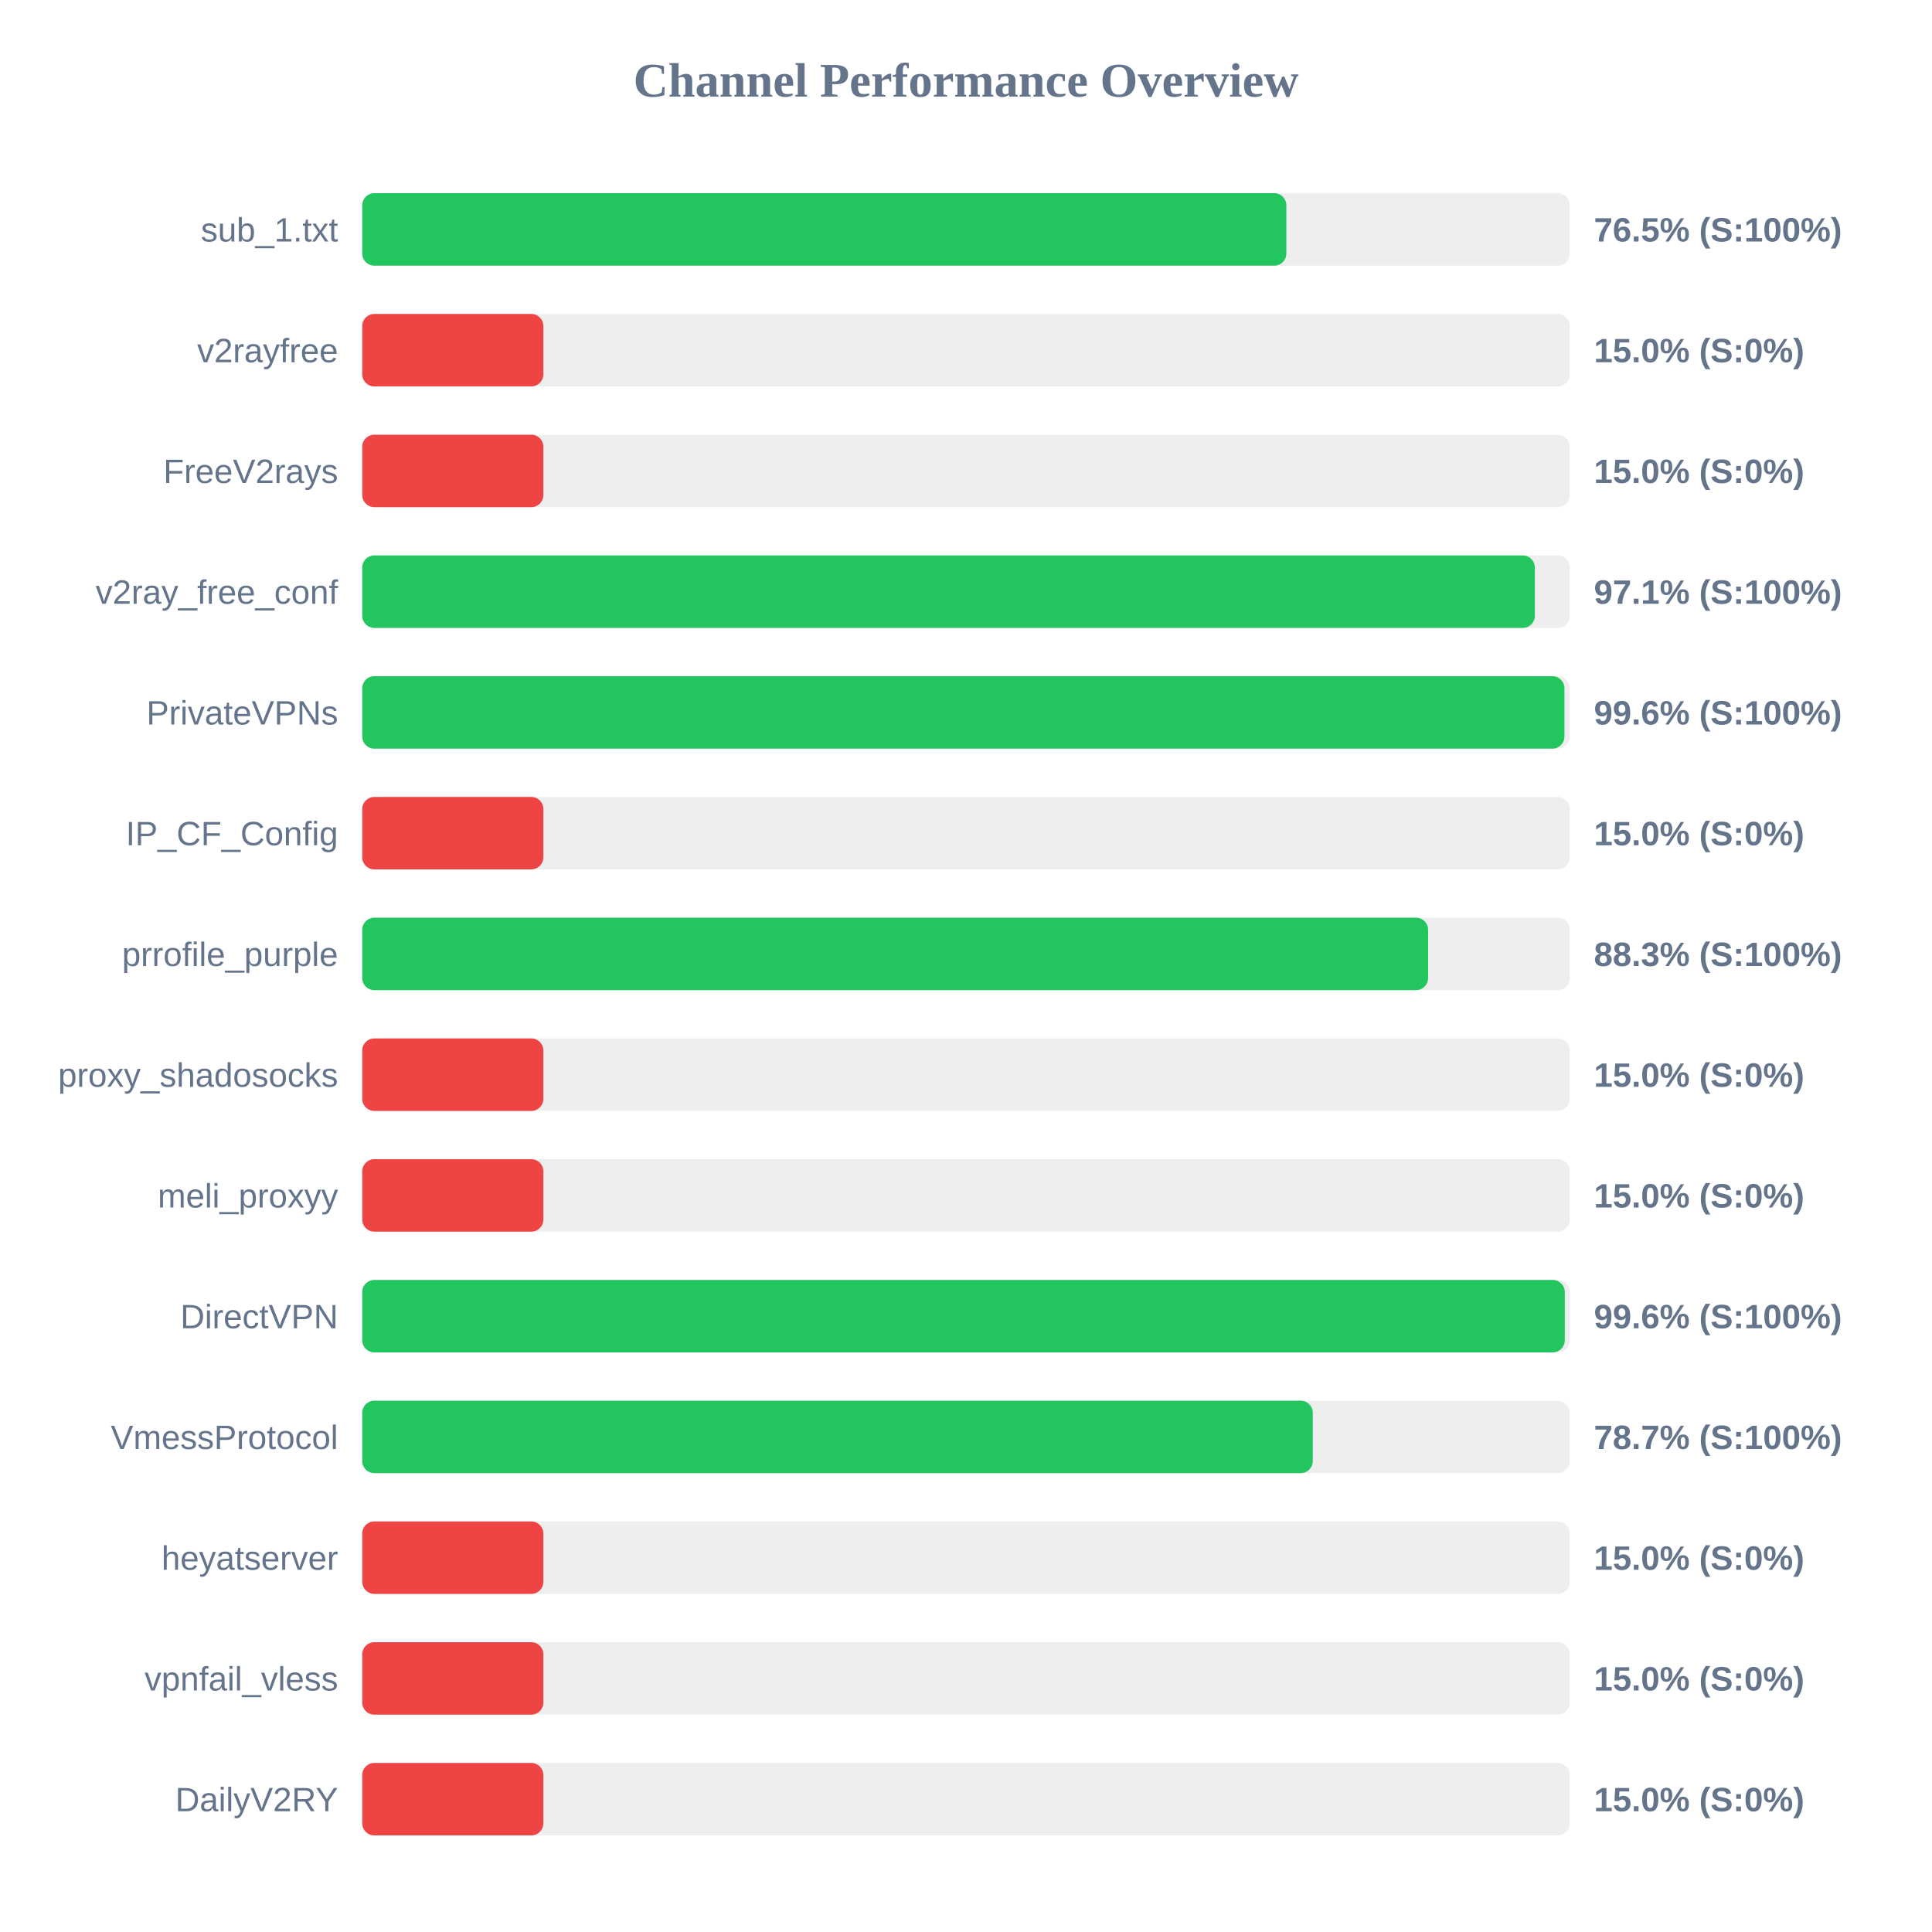
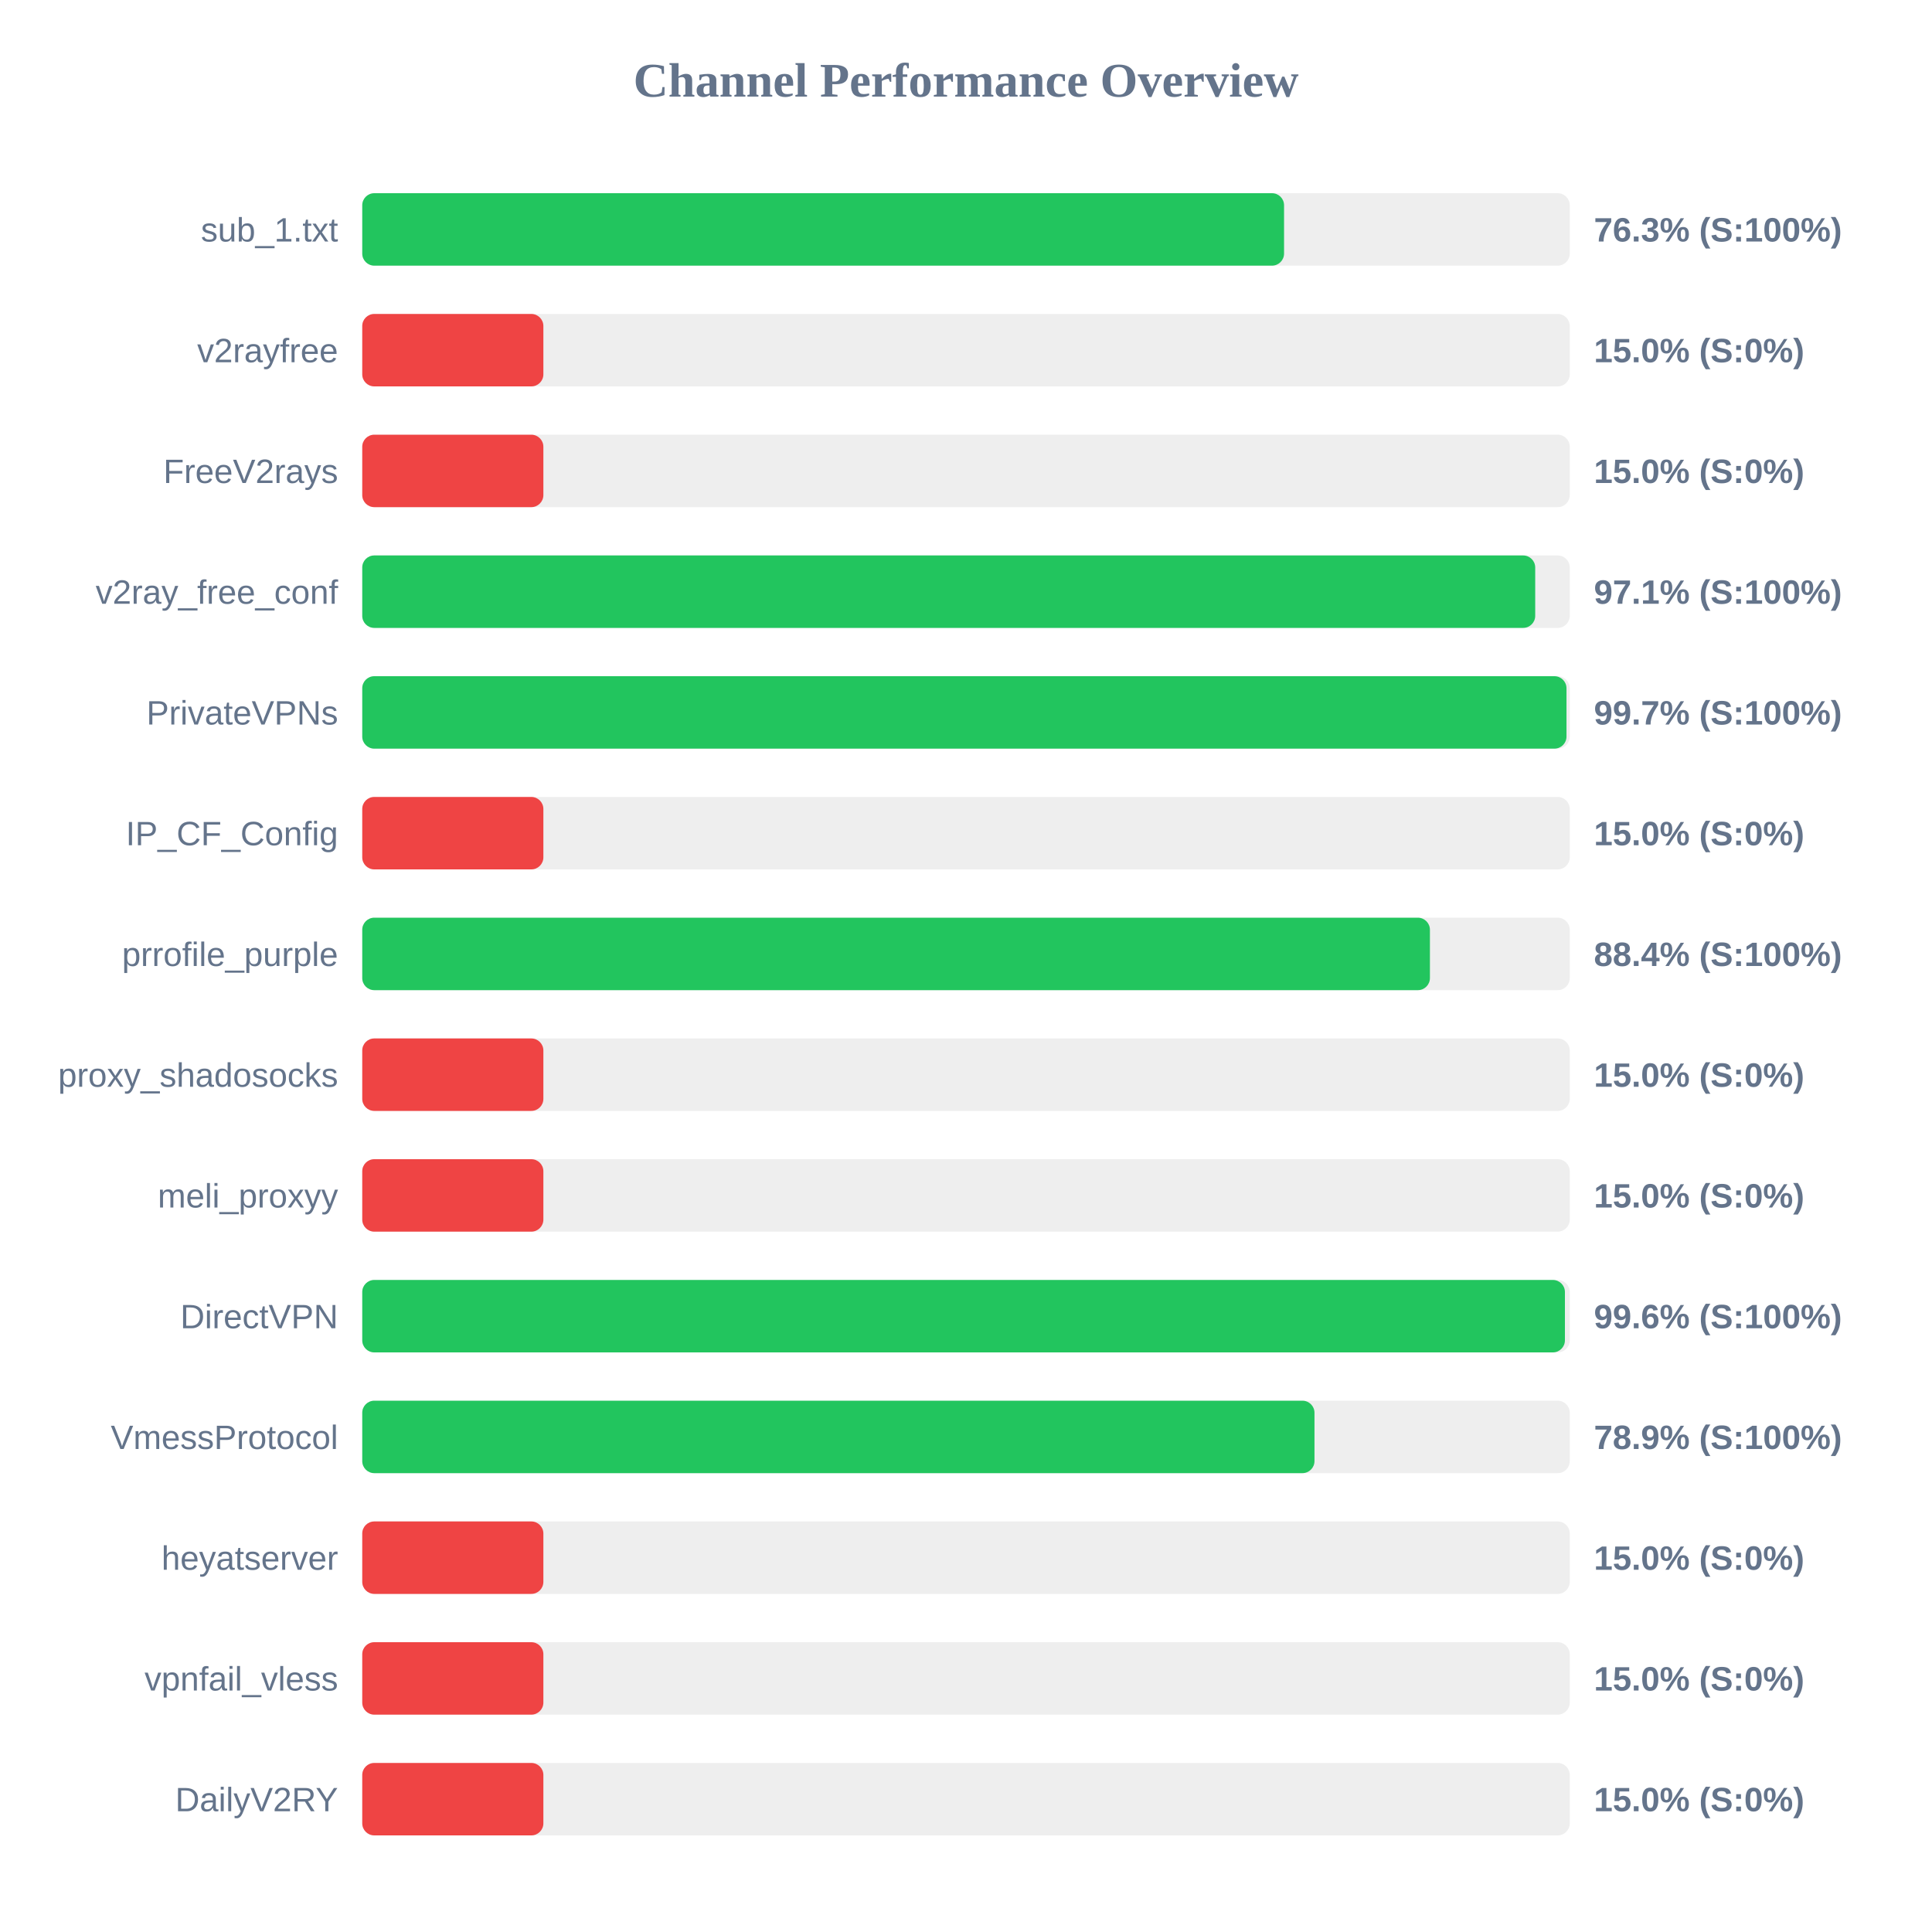
<svg xmlns="http://www.w3.org/2000/svg" width="800" height="800" version="1.1">
  <style>
        .row { font: 14px Arial; fill: #64748b; }
        .score { font: bold 14px Arial; fill: #64748b; }
    </style>
  <text x="400" y="40" text-anchor="middle" font-size="20px" font-weight="bold" fill="#64748b">Channel Performance Overview</text>
  <rect x="150" y="80" width="500" height="30" fill="#eee" rx="5" />
-   <rect x="150" y="80" width="382.65" height="30" fill="#22c55e" rx="5" />
+   <rect x="150" y="80" width="381.7" height="30" fill="#22c55e" rx="5" />
  <text x="140" y="100" text-anchor="end" class="row">sub_1.txt</text>
-   <text x="660" y="100" text-anchor="start" class="score">76.5% (S:100%)</text>
+   <text x="660" y="100" text-anchor="start" class="score">76.3% (S:100%)</text>
  <rect x="150" y="130" width="500" height="30" fill="#eee" rx="5" />
  <rect x="150" y="130" width="75.0" height="30" fill="#ef4444" rx="5" />
  <text x="140" y="150" text-anchor="end" class="row">v2rayfree</text>
  <text x="660" y="150" text-anchor="start" class="score">15.0% (S:0%)</text>
  <rect x="150" y="180" width="500" height="30" fill="#eee" rx="5" />
  <rect x="150" y="180" width="75.0" height="30" fill="#ef4444" rx="5" />
  <text x="140" y="200" text-anchor="end" class="row">FreeV2rays</text>
  <text x="660" y="200" text-anchor="start" class="score">15.0% (S:0%)</text>
  <rect x="150" y="230" width="500" height="30" fill="#eee" rx="5" />
-   <rect x="150" y="230" width="485.55" height="30" fill="#22c55e" rx="5" />
+   <rect x="150" y="230" width="485.7" height="30" fill="#22c55e" rx="5" />
  <text x="140" y="250" text-anchor="end" class="row">v2ray_free_conf</text>
  <text x="660" y="250" text-anchor="start" class="score">97.1% (S:100%)</text>
  <rect x="150" y="280" width="500" height="30" fill="#eee" rx="5" />
-   <rect x="150" y="280" width="497.8" height="30" fill="#22c55e" rx="5" />
+   <rect x="150" y="280" width="498.65" height="30" fill="#22c55e" rx="5" />
  <text x="140" y="300" text-anchor="end" class="row">PrivateVPNs</text>
-   <text x="660" y="300" text-anchor="start" class="score">99.6% (S:100%)</text>
+   <text x="660" y="300" text-anchor="start" class="score">99.7% (S:100%)</text>
  <rect x="150" y="330" width="500" height="30" fill="#eee" rx="5" />
  <rect x="150" y="330" width="75.0" height="30" fill="#ef4444" rx="5" />
  <text x="140" y="350" text-anchor="end" class="row">IP_CF_Config</text>
  <text x="660" y="350" text-anchor="start" class="score">15.0% (S:0%)</text>
  <rect x="150" y="380" width="500" height="30" fill="#eee" rx="5" />
-   <rect x="150" y="380" width="441.35" height="30" fill="#22c55e" rx="5" />
+   <rect x="150" y="380" width="442.1" height="30" fill="#22c55e" rx="5" />
  <text x="140" y="400" text-anchor="end" class="row">prrofile_purple</text>
-   <text x="660" y="400" text-anchor="start" class="score">88.3% (S:100%)</text>
+   <text x="660" y="400" text-anchor="start" class="score">88.4% (S:100%)</text>
  <rect x="150" y="430" width="500" height="30" fill="#eee" rx="5" />
  <rect x="150" y="430" width="75.0" height="30" fill="#ef4444" rx="5" />
  <text x="140" y="450" text-anchor="end" class="row">proxy_shadosocks</text>
  <text x="660" y="450" text-anchor="start" class="score">15.0% (S:0%)</text>
  <rect x="150" y="480" width="500" height="30" fill="#eee" rx="5" />
  <rect x="150" y="480" width="75.0" height="30" fill="#ef4444" rx="5" />
  <text x="140" y="500" text-anchor="end" class="row">meli_proxyy</text>
  <text x="660" y="500" text-anchor="start" class="score">15.0% (S:0%)</text>
  <rect x="150" y="530" width="500" height="30" fill="#eee" rx="5" />
-   <rect x="150" y="530" width="497.95" height="30" fill="#22c55e" rx="5" />
+   <rect x="150" y="530" width="498.0" height="30" fill="#22c55e" rx="5" />
  <text x="140" y="550" text-anchor="end" class="row">DirectVPN</text>
  <text x="660" y="550" text-anchor="start" class="score">99.6% (S:100%)</text>
  <rect x="150" y="580" width="500" height="30" fill="#eee" rx="5" />
-   <rect x="150" y="580" width="393.6" height="30" fill="#22c55e" rx="5" />
+   <rect x="150" y="580" width="394.3" height="30" fill="#22c55e" rx="5" />
  <text x="140" y="600" text-anchor="end" class="row">VmessProtocol</text>
-   <text x="660" y="600" text-anchor="start" class="score">78.7% (S:100%)</text>
+   <text x="660" y="600" text-anchor="start" class="score">78.9% (S:100%)</text>
  <rect x="150" y="630" width="500" height="30" fill="#eee" rx="5" />
  <rect x="150" y="630" width="75.0" height="30" fill="#ef4444" rx="5" />
  <text x="140" y="650" text-anchor="end" class="row">heyatserver</text>
  <text x="660" y="650" text-anchor="start" class="score">15.0% (S:0%)</text>
  <rect x="150" y="680" width="500" height="30" fill="#eee" rx="5" />
  <rect x="150" y="680" width="75.0" height="30" fill="#ef4444" rx="5" />
  <text x="140" y="700" text-anchor="end" class="row">vpnfail_vless</text>
  <text x="660" y="700" text-anchor="start" class="score">15.0% (S:0%)</text>
  <rect x="150" y="730" width="500" height="30" fill="#eee" rx="5" />
  <rect x="150" y="730" width="75.0" height="30" fill="#ef4444" rx="5" />
  <text x="140" y="750" text-anchor="end" class="row">DailyV2RY</text>
  <text x="660" y="750" text-anchor="start" class="score">15.0% (S:0%)</text>
</svg>
